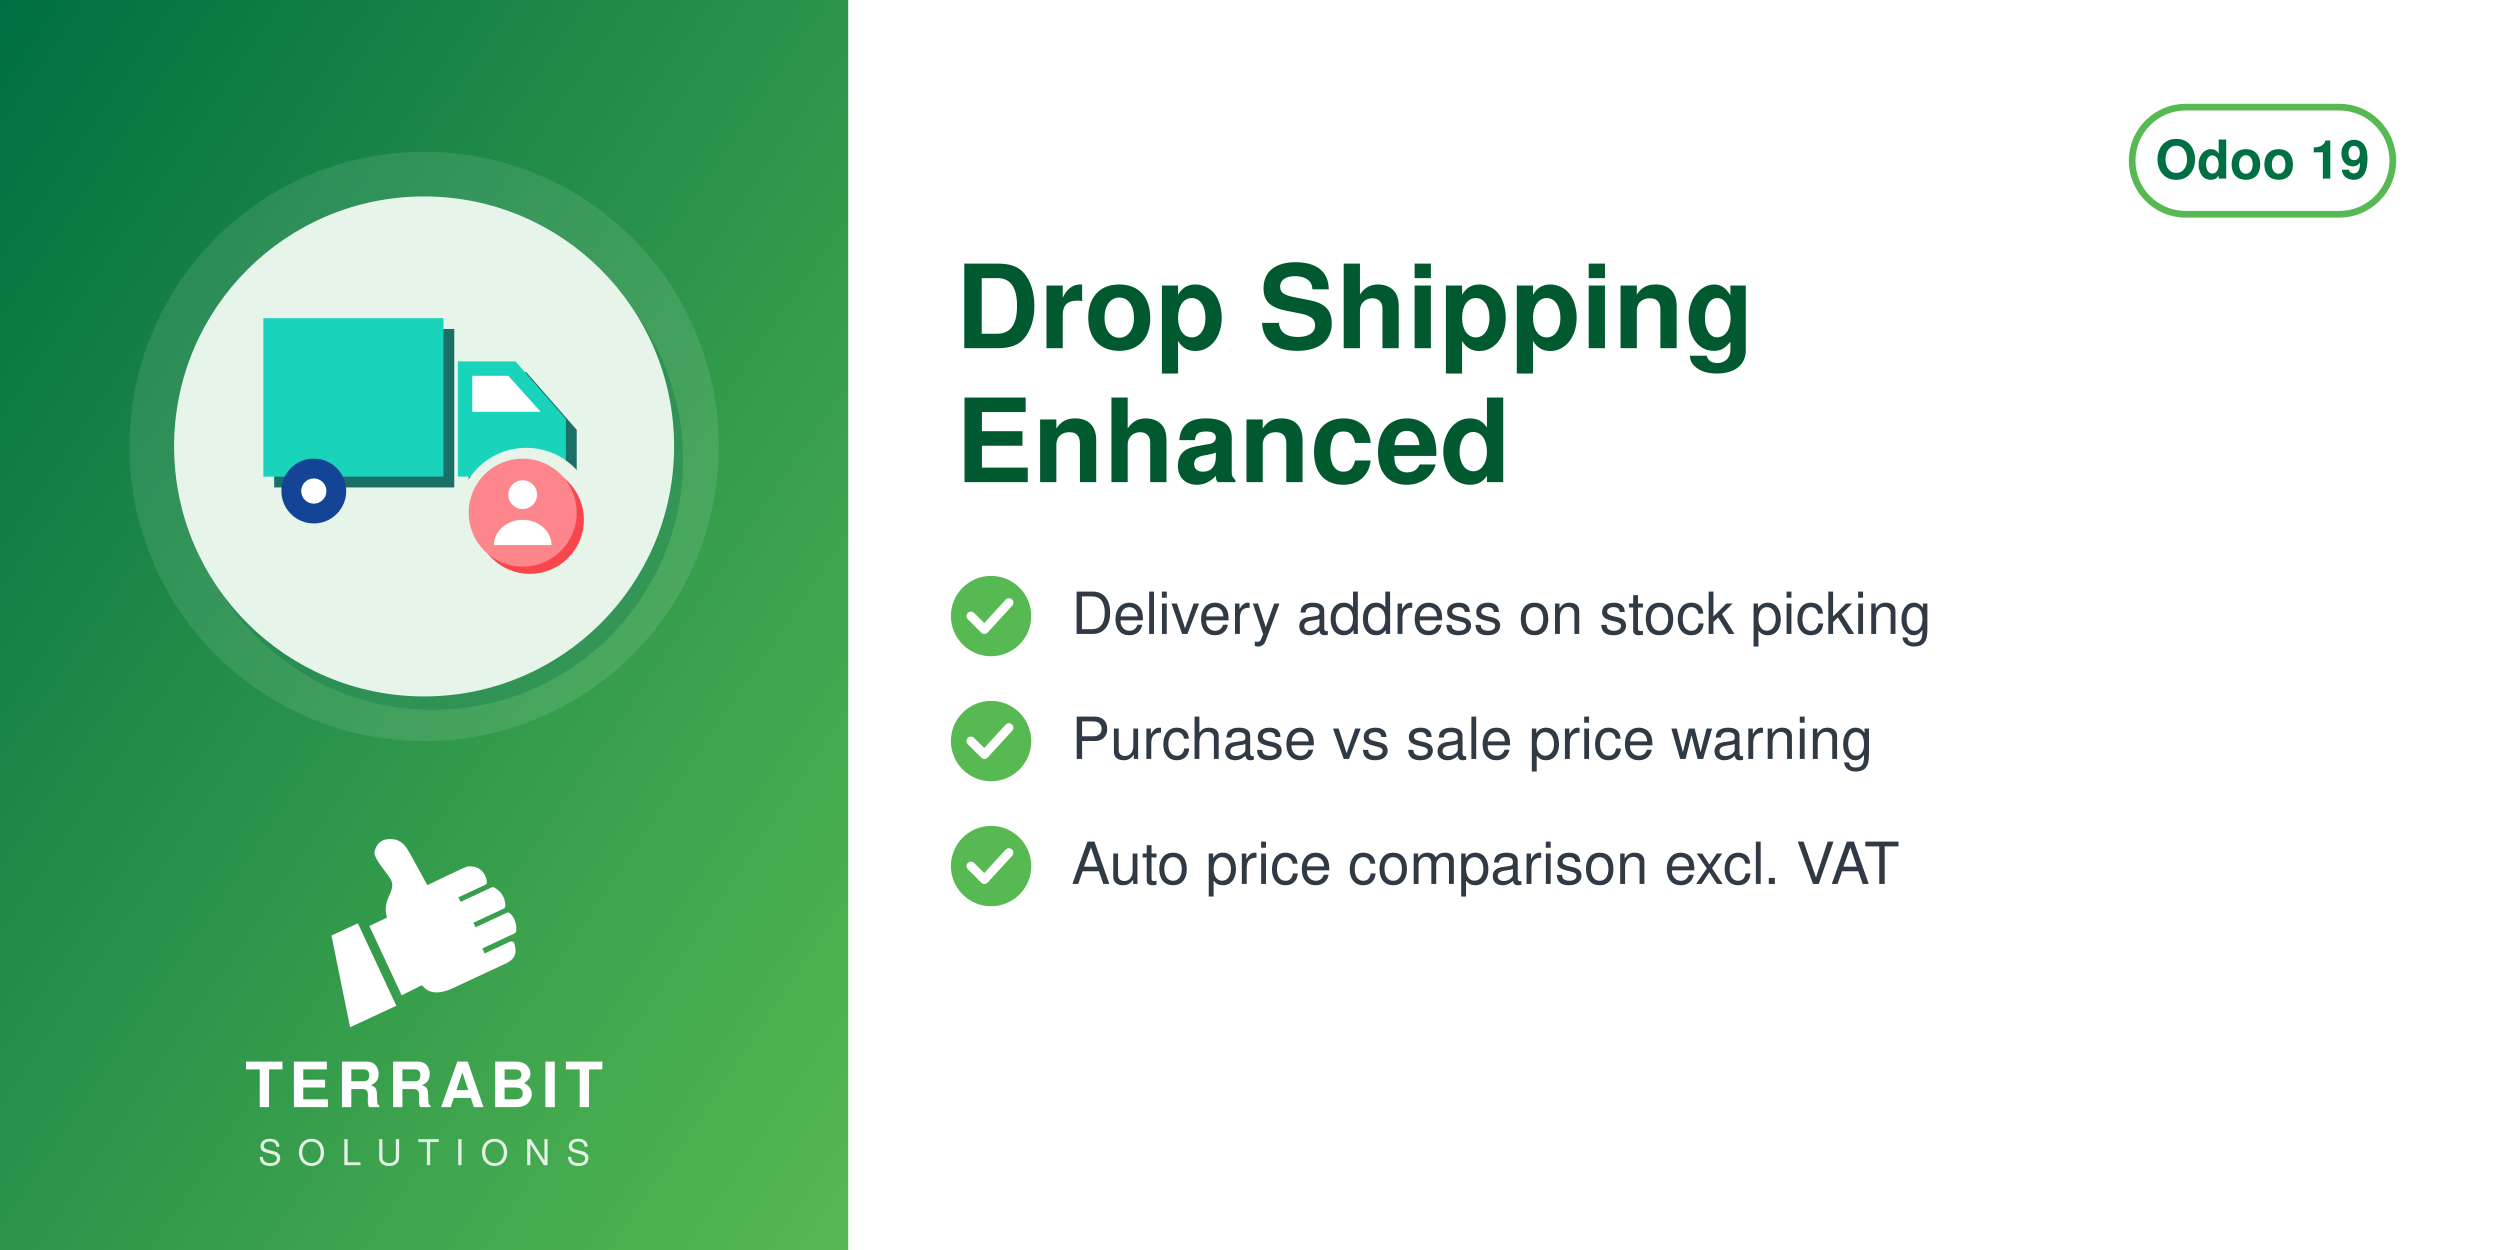
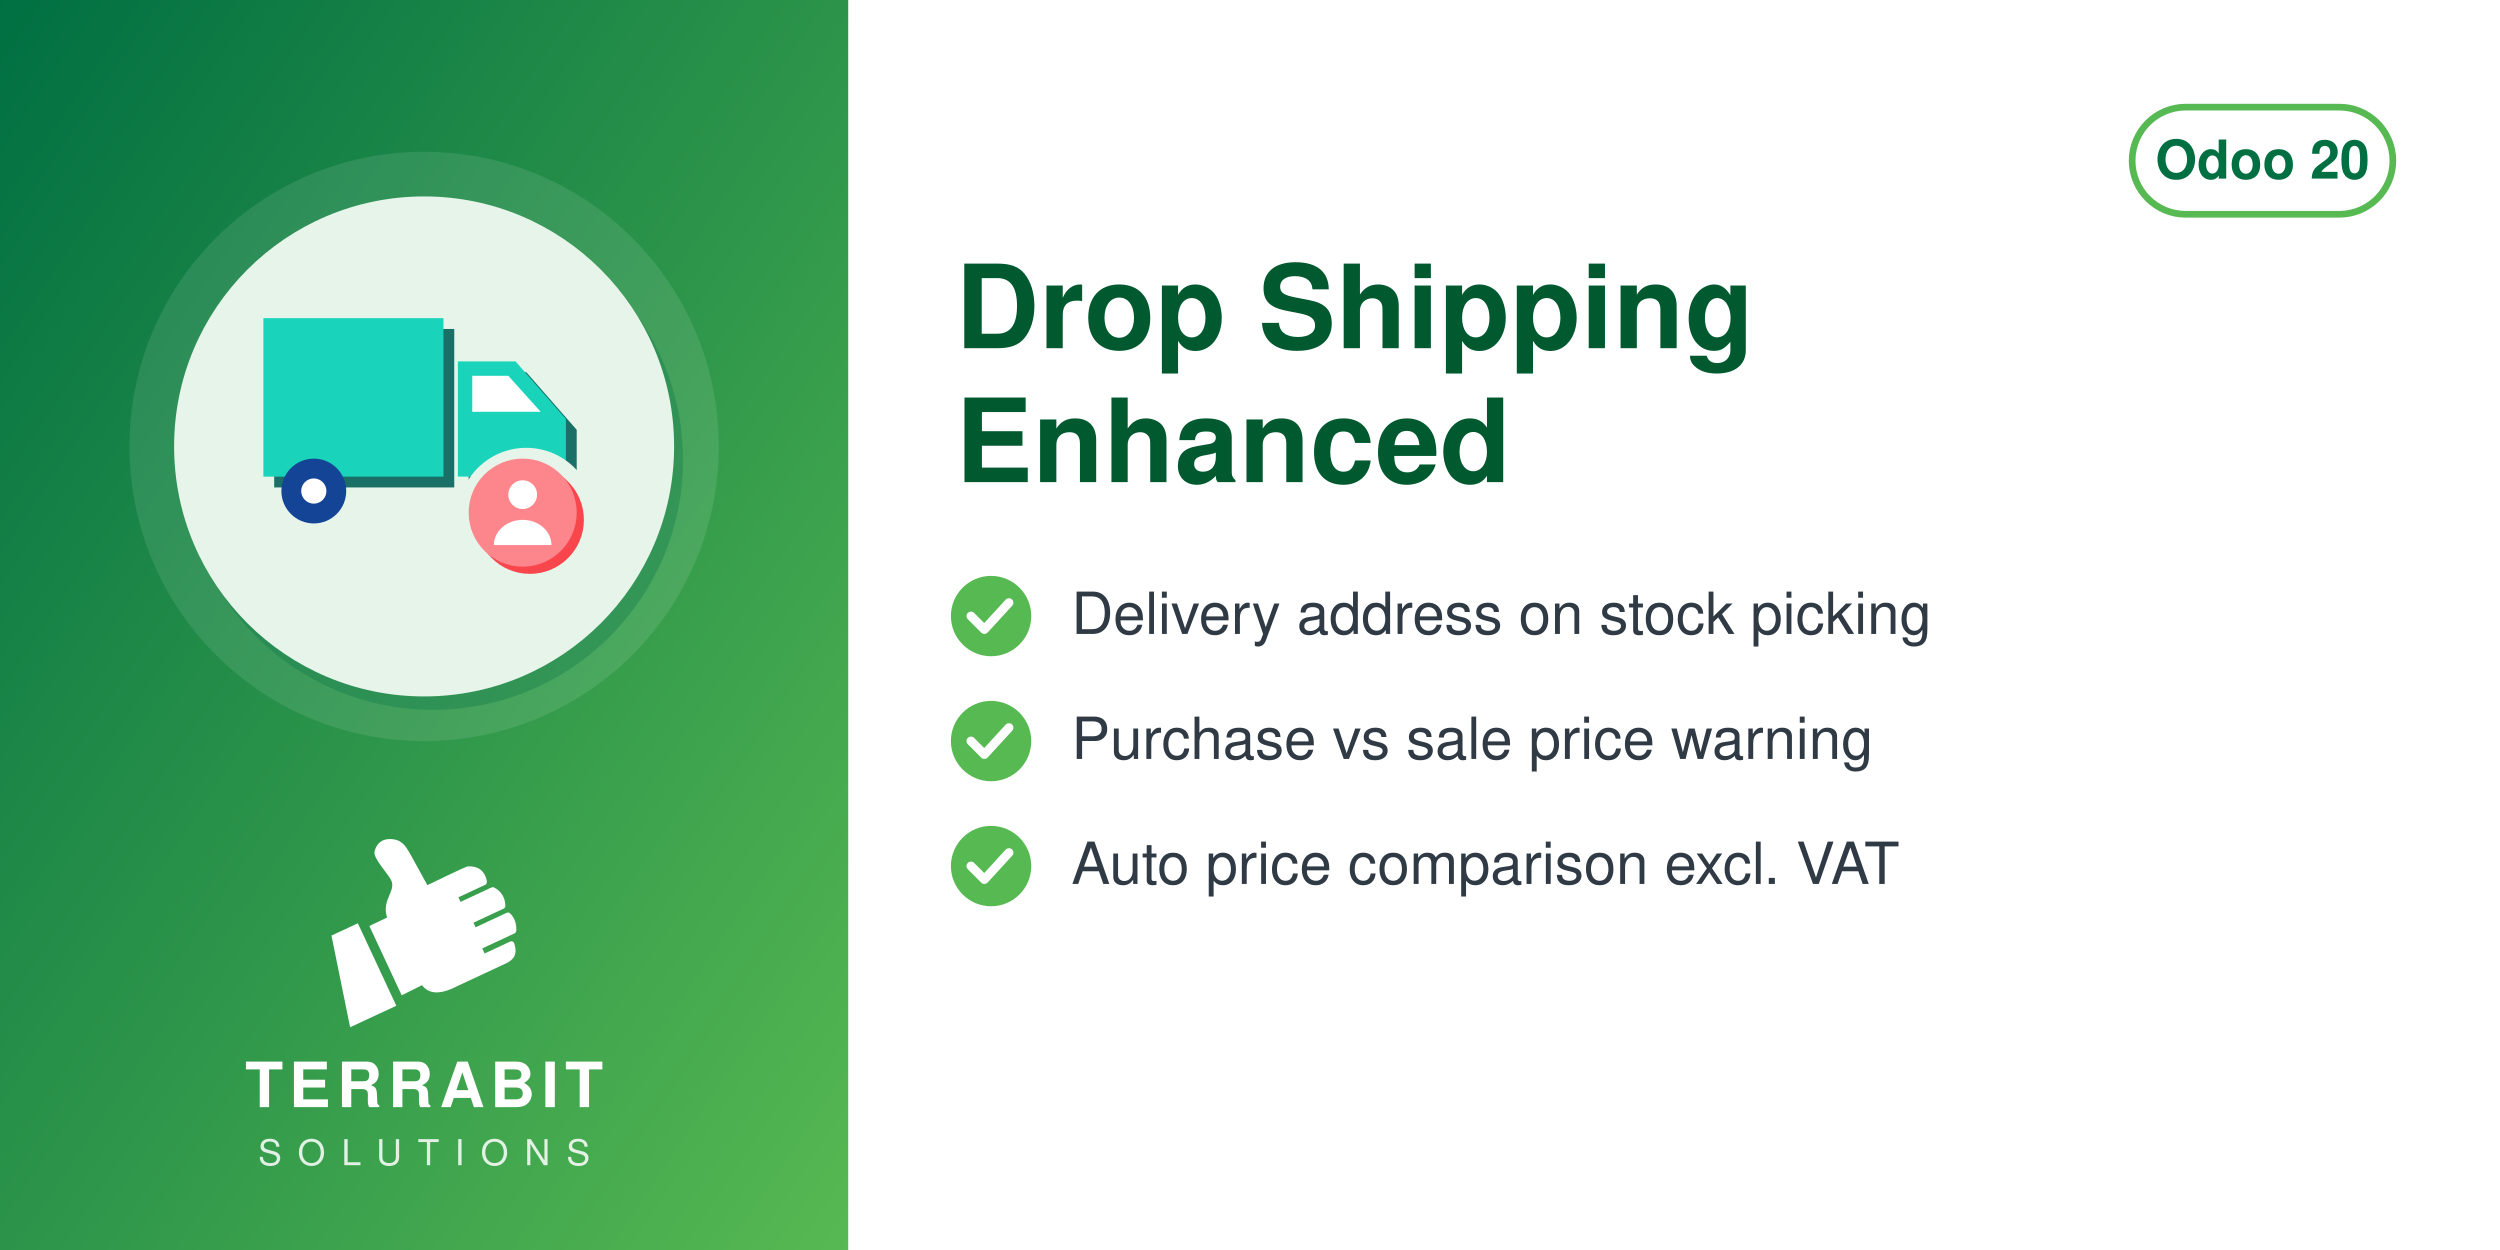
<svg xmlns="http://www.w3.org/2000/svg" width="560" height="280" viewBox="0 0 560 280">
  <defs>
    <linearGradient id="g" x1="0" y1="0" x2="1" y2="1">
      <stop offset="0" stop-color="#006F42" />
      <stop offset="1" stop-color="#57B952" />
    </linearGradient>
  </defs>
  <rect width="560" height="280" fill="#FFFFFF" />
  <rect width="190" height="280" fill="url(#g)" />
  <circle cx="95.0" cy="100" r="66" fill="white" opacity="0.10" />
  <circle cx="97.0" cy="103" r="56" fill="#006F42" opacity="0.30" />
  <circle cx="95.0" cy="100" r="56" fill="#E6F4EA" />
  <svg x="54.0" y="59.0" width="82" height="82" viewBox="0 0 100 100" preserveAspectRatio="xMidYMid meet">
    <g transform="translate(2.16,-6.68) scale(0.9838)">
      <defs>
        <mask id="mi-cut" maskUnits="userSpaceOnUse" x="-20" y="-20" width="140" height="140">
          <rect x="-20" y="-20" width="140" height="140" fill="#fff" />
          <circle cx="77" cy="77" r="19" fill="#000" />
        </mask>
      </defs>
      <g mask="url(#mi-cut)">
        <g transform="translate(3,3)" fill="#1A6F66">
          <path d="M4,22 h50 v44 h-50z" />
          <path d="M58,34 h16 l14,16 v16 h-30z" />
        </g>
        <g fill="#1AD3BB">
          <path d="M4,22 h50 v44 h-50z" />
          <path d="M58,34 h16 l14,16 v16 h-30z" />
        </g>
        <path d="M62,38 h10 l9,10 h-19z" fill="#FFFFFF" />
        <circle cx="18" cy="70" r="9" fill="#144496" />
        <circle cx="18" cy="70" r="3.5" fill="#FFFFFF" />
        <circle cx="72" cy="70" r="9" fill="#144496" />
        <circle cx="72" cy="70" r="3.5" fill="#FFFFFF" />
      </g>
      <circle cx="78" cy="78" r="15" fill="#F9464C" />
      <circle cx="76" cy="76" r="15" fill="#FC868B" />
      <circle cx="76" cy="71" r="4" fill="#FFFFFF" />
      <path d="M68,85 a8,7 0 0 1 16,0z" fill="#FFFFFF" />
    </g>
  </svg>
  <svg x="72.0" y="186" width="46" height="46" viewBox="4045 2535 3400 3400" preserveAspectRatio="xMidYMid meet">
    <path fill="#FFFFFF" d="M4648.32 4073.59l636.59 1365.17 -765.09 355.96 -308.63 -1517.87 437.13 -203.26zm725.61 1192.32l336.75 -167.88c105.65,140.85 282.69,170.72 576.82,18.8l819.92 -382.33c181.4,-90.13 164.26,-214.57 130.07,-328.43 -4.28,-14.25 -13.68,-24.81 -27.34,-30.7 -13.67,-5.89 -27.61,-5.11 -41.09,1.18l-422.32 196.93 -39.04 -83.72 538.07 -250.91c16.64,-7.76 24.7,-27.69 25.58,-46.04 6.48,-134.33 -44.36,-230.89 -105.84,-285.23 -15.2,-13.44 -35.71,-15.59 -54.12,-7l-513.92 239.64 -35.6 -76.34 506.31 -236.1c17.69,-8.25 22.52,-36.93 21.83,-56.45 -4.1,-117.31 -67.62,-232.74 -187.72,-290.66 -13.94,-6.72 -28.64,-6.36 -42.69,0.19l-511.21 238.38 -35.37 -75.86 448.98 -209.36c20.44,-9.53 25.81,-42.28 21.02,-64.32 -41.02,-189.07 -167.92,-247.8 -318.14,-237.87 -29.39,1.94 -589.86,273.16 -665.95,310.54l-281.84 -513.57c-59.06,-93.13 -112.7,-221.7 -276.47,-245.13 -211.24,-30.22 -291.56,94.38 -316.89,203.13 -25.32,108.75 223.84,365.99 276.05,473.69 85.52,184.27 -161.86,318.11 -68.41,617.99l-292.54 139.94 535.09 1147.51z" />
  </svg>
  <text x="95.0" y="248" text-anchor="middle" font-family="Helvetica,Arial,sans-serif" font-size="14" font-weight="800" letter-spacing="1.4" fill="white">TERRABIT</text>
  <text x="95.0" y="261" text-anchor="middle" font-family="Helvetica,Arial,sans-serif" font-size="8" font-weight="500" letter-spacing="3.6" fill="white" opacity="0.85">SOLUTIONS</text>
  <g>
    <rect x="477.6" y="24" width="58.4" height="24" rx="12" fill="none" stroke="#57B952" stroke-width="1.5" />
-     <text x="506.8" y="40" text-anchor="middle" font-family="Helvetica,Arial,sans-serif" font-size="12" font-weight="700" fill="#006F42">Odoo 19</text>
+     <text x="506.8" y="40" text-anchor="middle" font-family="Helvetica,Arial,sans-serif" font-size="12" font-weight="700" fill="#006F42">Odoo 20</text>
  </g>
  <text x="214" y="78" font-family="Helvetica,Arial,sans-serif" font-size="26" font-weight="700" fill="#00592F">Drop Shipping</text>
  <text x="214" y="108" font-family="Helvetica,Arial,sans-serif" font-size="26" font-weight="700" fill="#00592F">Enhanced</text>
  <circle cx="222" cy="138" r="9" fill="#57B952" />
  <path d="M217.5 138 l3 3 l5.5 -6" fill="none" stroke="white" stroke-width="2" stroke-linecap="round" stroke-linejoin="round" />
  <text x="240" y="142" font-family="Helvetica,Arial,sans-serif" font-size="13" fill="#2F3A45">Delivery address on stock picking</text>
  <circle cx="222" cy="166" r="9" fill="#57B952" />
  <path d="M217.5 166 l3 3 l5.5 -6" fill="none" stroke="white" stroke-width="2" stroke-linecap="round" stroke-linejoin="round" />
  <text x="240" y="170" font-family="Helvetica,Arial,sans-serif" font-size="13" fill="#2F3A45">Purchase vs sale price warning</text>
  <circle cx="222" cy="194" r="9" fill="#57B952" />
  <path d="M217.5 194 l3 3 l5.5 -6" fill="none" stroke="white" stroke-width="2" stroke-linecap="round" stroke-linejoin="round" />
  <text x="240" y="198" font-family="Helvetica,Arial,sans-serif" font-size="13" fill="#2F3A45">Auto price comparison excl. VAT</text>
</svg>
